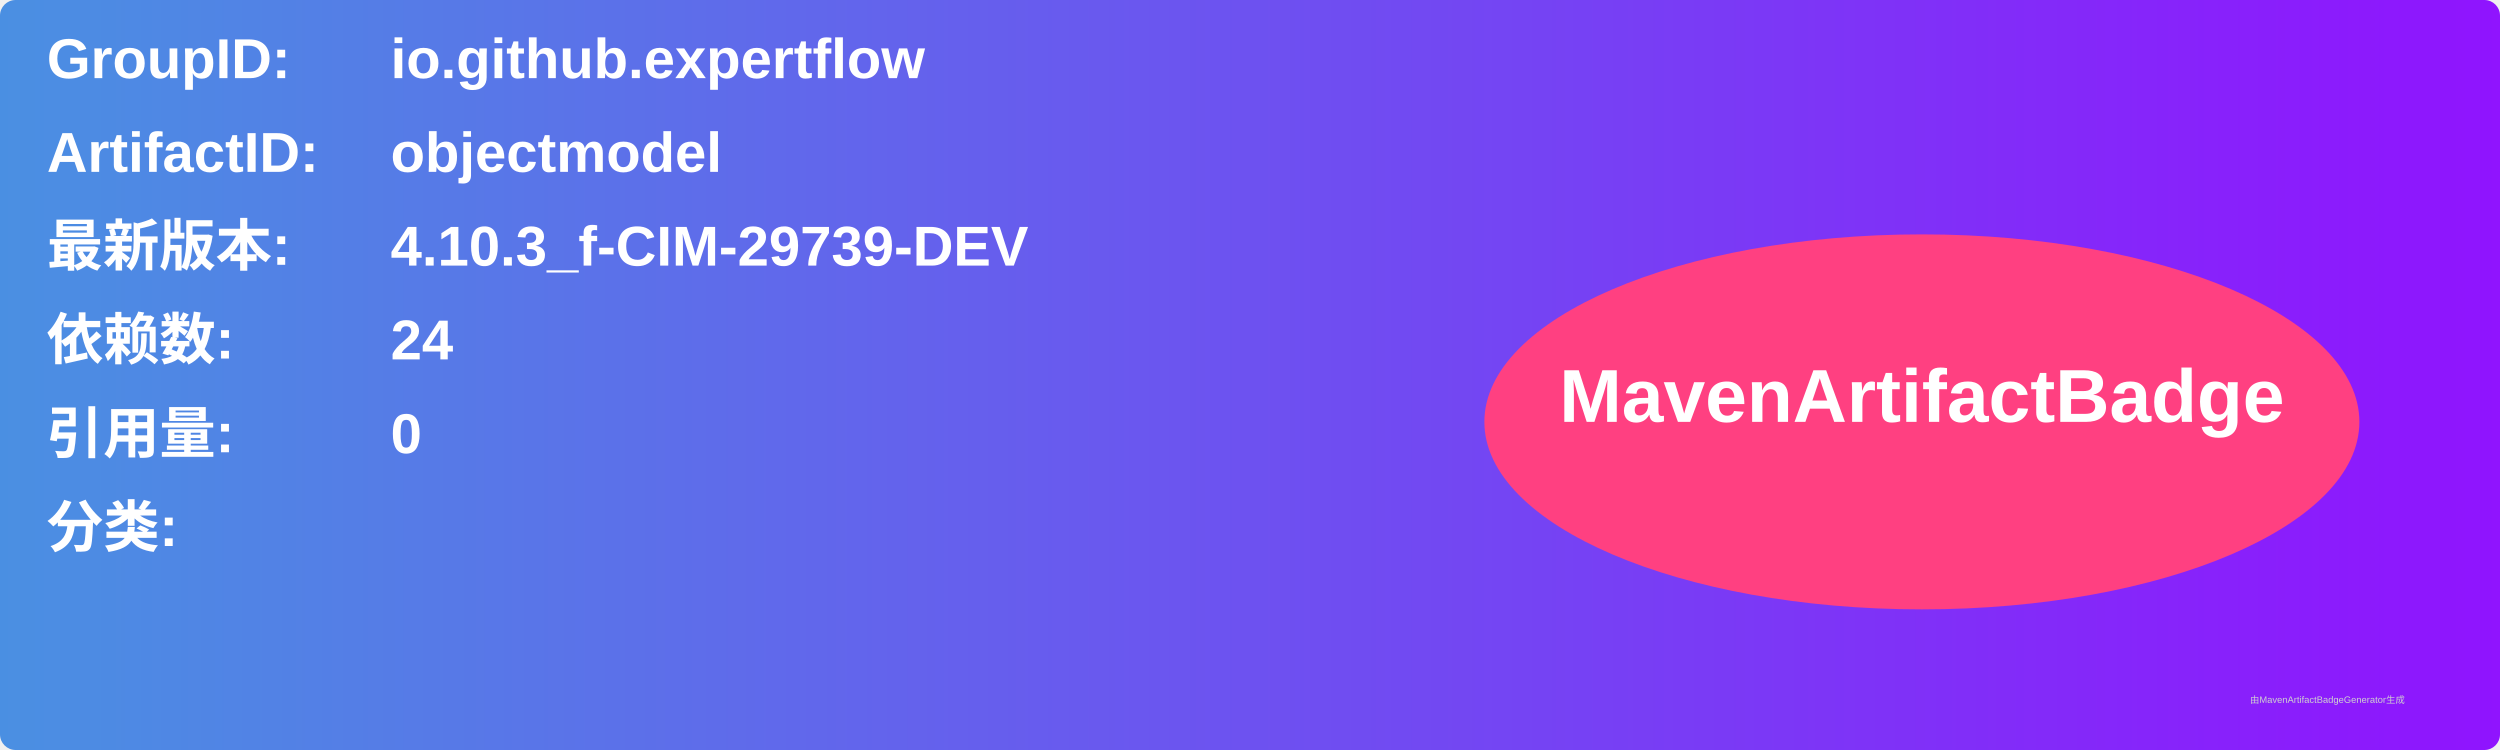
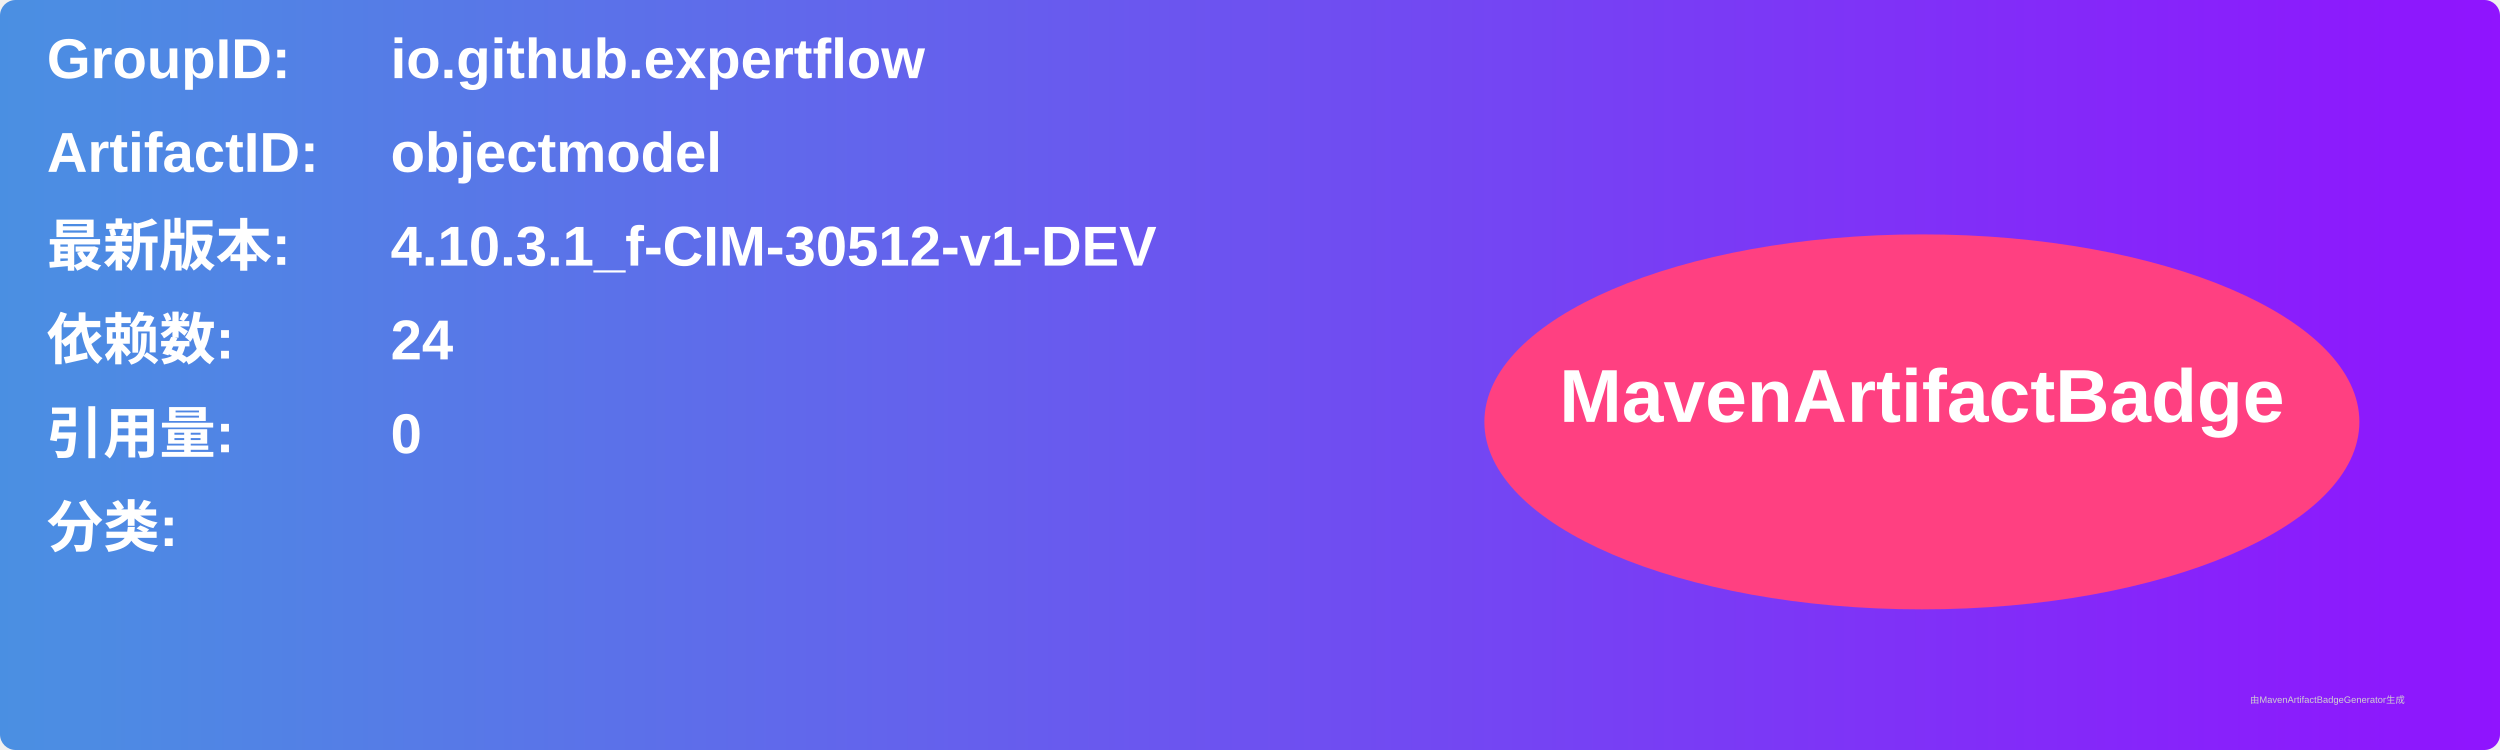
<svg xmlns="http://www.w3.org/2000/svg" width="800" height="240" viewBox="0 0 800 240">
  <linearGradient id="grad" x1="0%" y1="0%" x2="100%" y2="0%">
    <stop offset="0%" stop-color="#4a90e2" />
    <stop offset="100%" stop-color="#9013fe" />
  </linearGradient>
  <rect width="100%" height="100%" rx="5" ry="5" fill="url(#grad)" />
  <g transform="translate(15, 15)">
    <text x="0" y="10" font-family="Arial" font-size="18" fill="white" font-weight="bold" width="260">GroupID:</text>
    <text x="110" y="10" font-family="Arial" font-size="18" fill="white" font-weight="bold" width="460">io.github.expertflow</text>
    <text x="0" y="40" font-family="Arial" font-size="18" fill="white" font-weight="bold" width="260">ArtifactID:</text>
    <text x="110" y="40" font-family="Arial" font-size="18" fill="white" font-weight="bold" width="460">objectmodel</text>
    <text x="0" y="70" font-family="Arial" font-size="18" fill="white" font-weight="bold">最新版本:</text>
    <text x="110" y="70" font-family="Arial" font-size="18" fill="white" font-weight="bold">
-       <tspan font-weight="bold">4.10.3_f-CIM-29739-DEV</tspan>
+       <tspan font-weight="bold">4.10.3.1_f-CIM-30512-v1-DEV</tspan>
    </text>
    <text x="0" y="100" font-family="Arial" font-size="18" fill="white" font-weight="bold">依赖数: </text>
    <text x="110" y="100" font-family="Arial" font-size="18" fill="white">
      <tspan font-weight="bold">24</tspan>
    </text>
    <text x="0" y="130" font-family="Arial" font-size="18" fill="white" font-weight="bold">引用量: </text>
    <text x="110" y="130" font-family="Arial" font-size="18" fill="white">
      <tspan font-weight="bold">0</tspan>
    </text>
    <text x="0" y="160" font-family="Arial" font-size="18" fill="white" font-weight="bold">分类:</text>
    <text x="10" y="190" font-family="Arial" font-size="10" fill="white">
      <tspan font-weight="bold" />
    </text>
    <ellipse cx="600" cy="120" rx="140" ry="60" fill="#ff4081" />
    <text x="600" y="120" text-anchor="middle" font-family="Arial" font-size="24" fill="white" font-weight="bold">MavenArtifactBadge</text>
  </g>
  <text x="720" y="225" font-family="Arial" font-size="3" fill="#d0d0d0">由MavenArtifactBadgeGenerator生成</text>
</svg>
